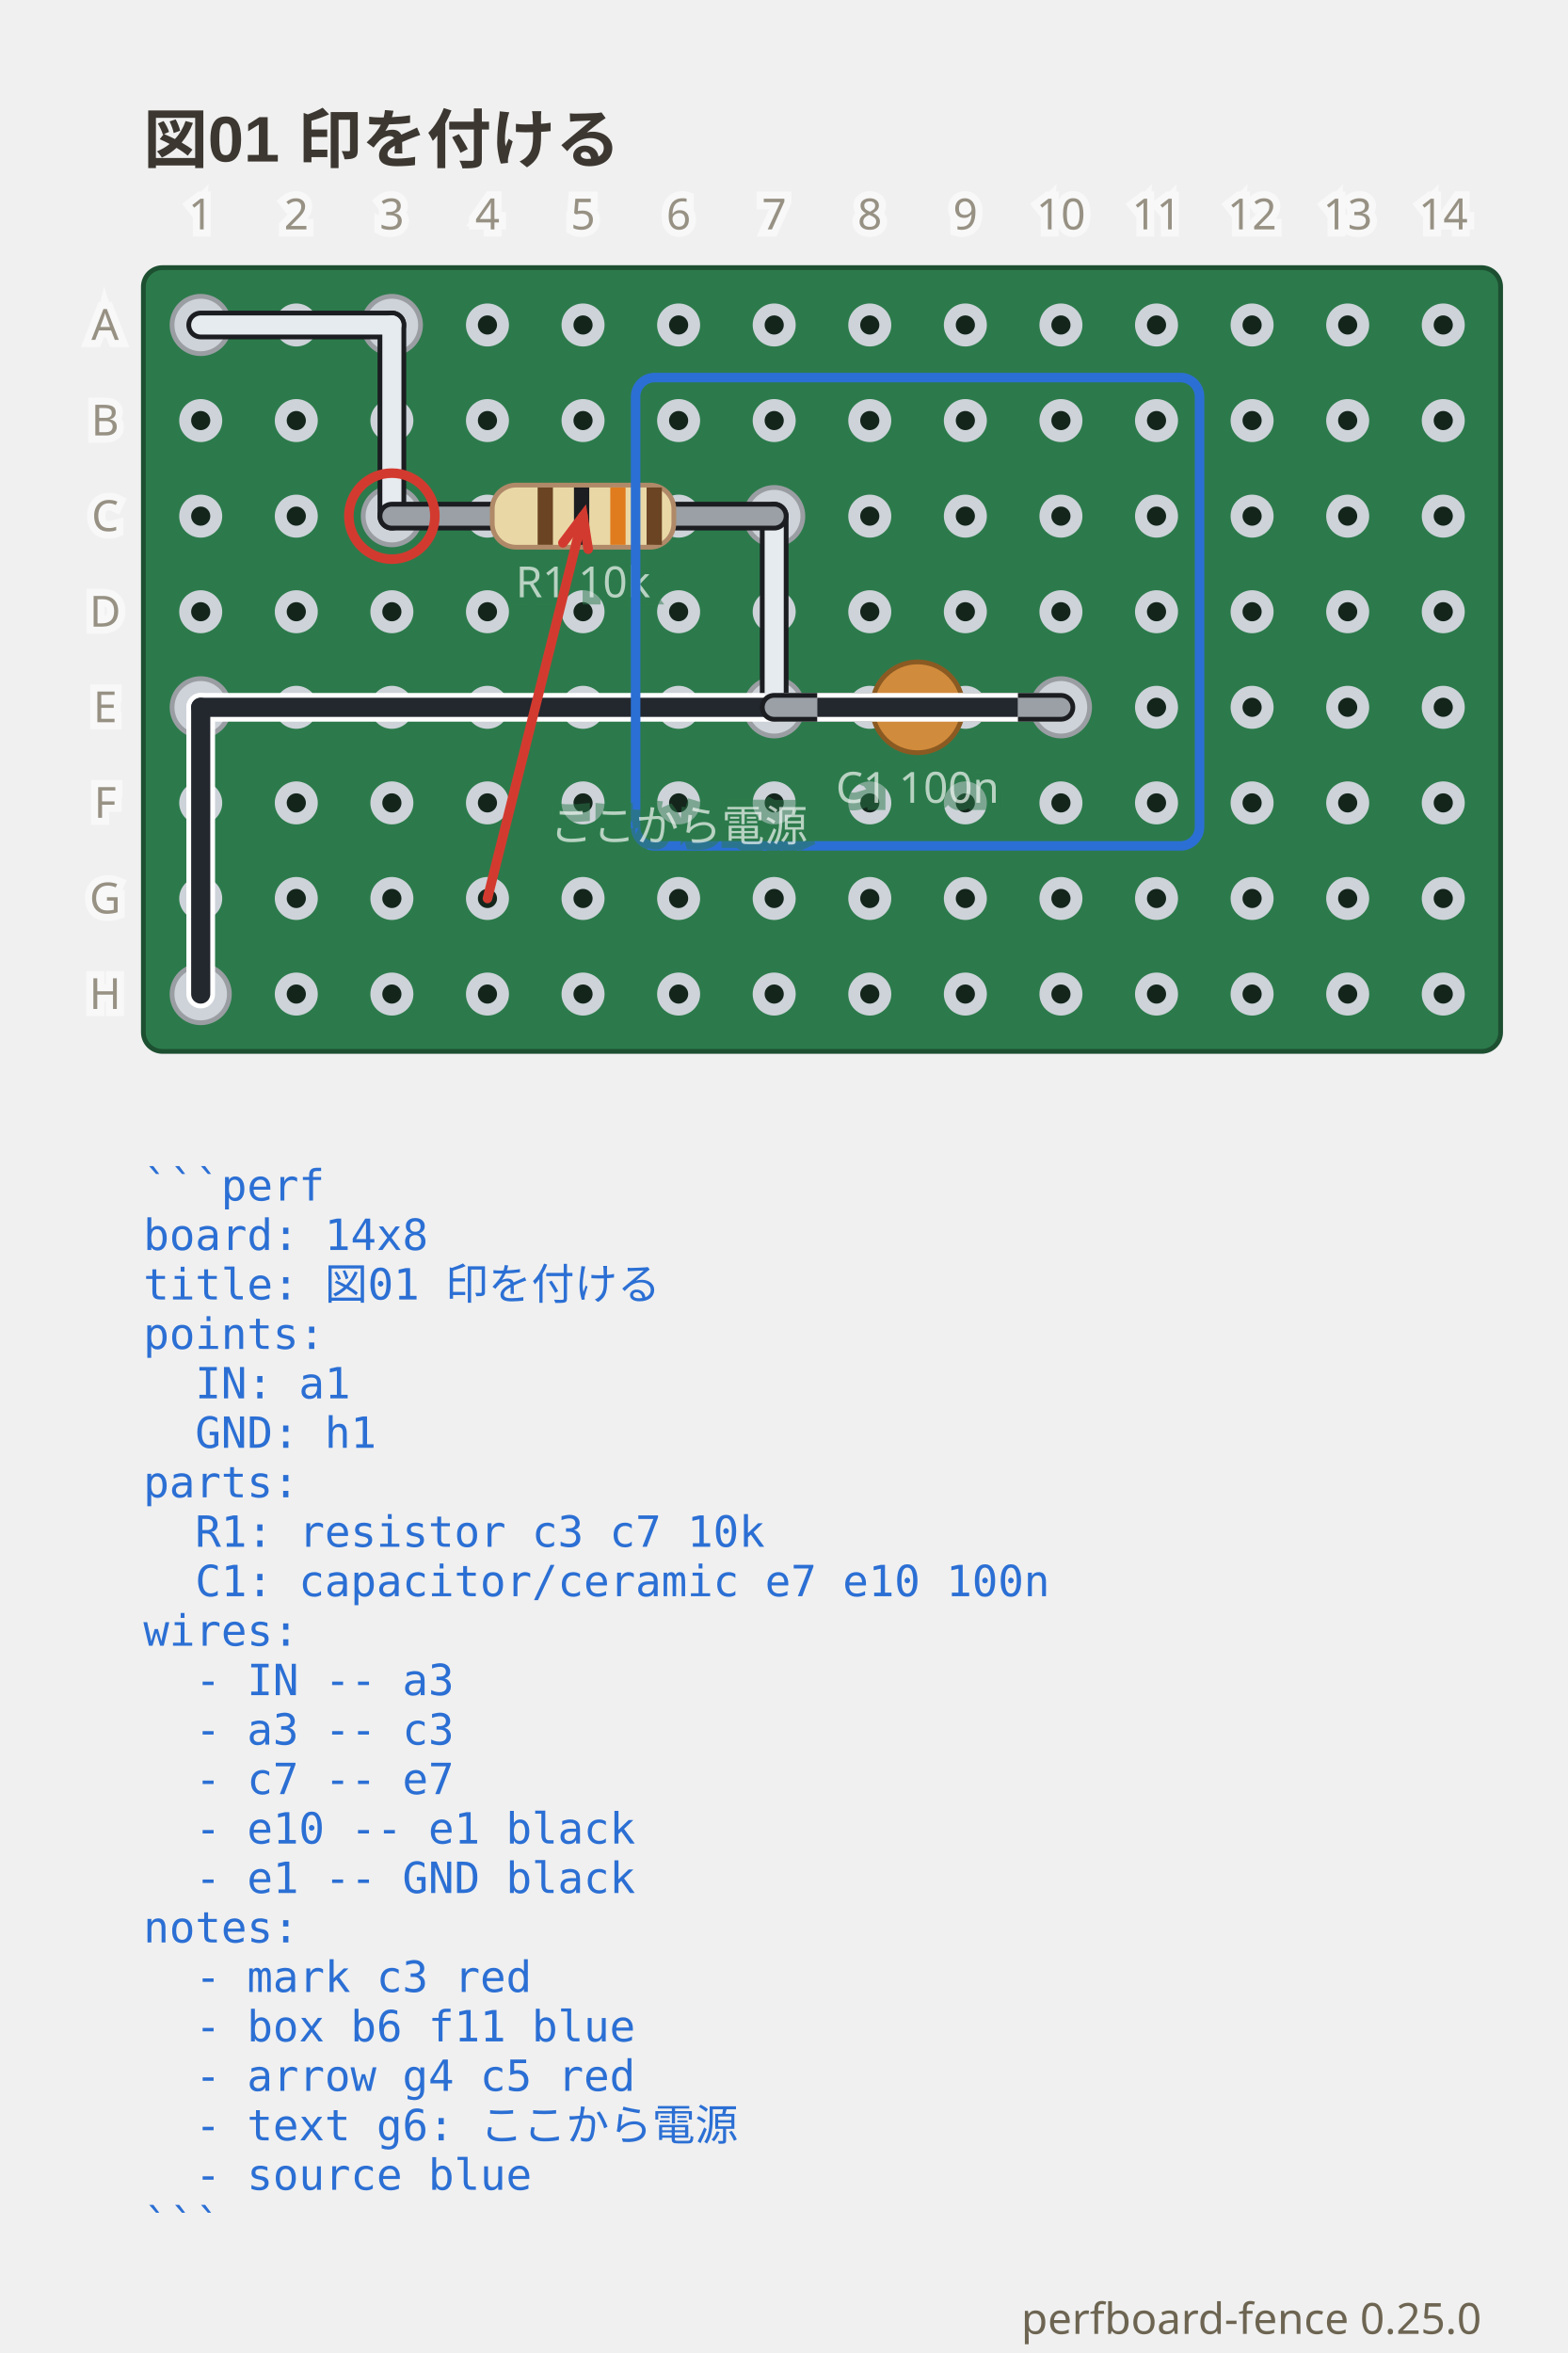
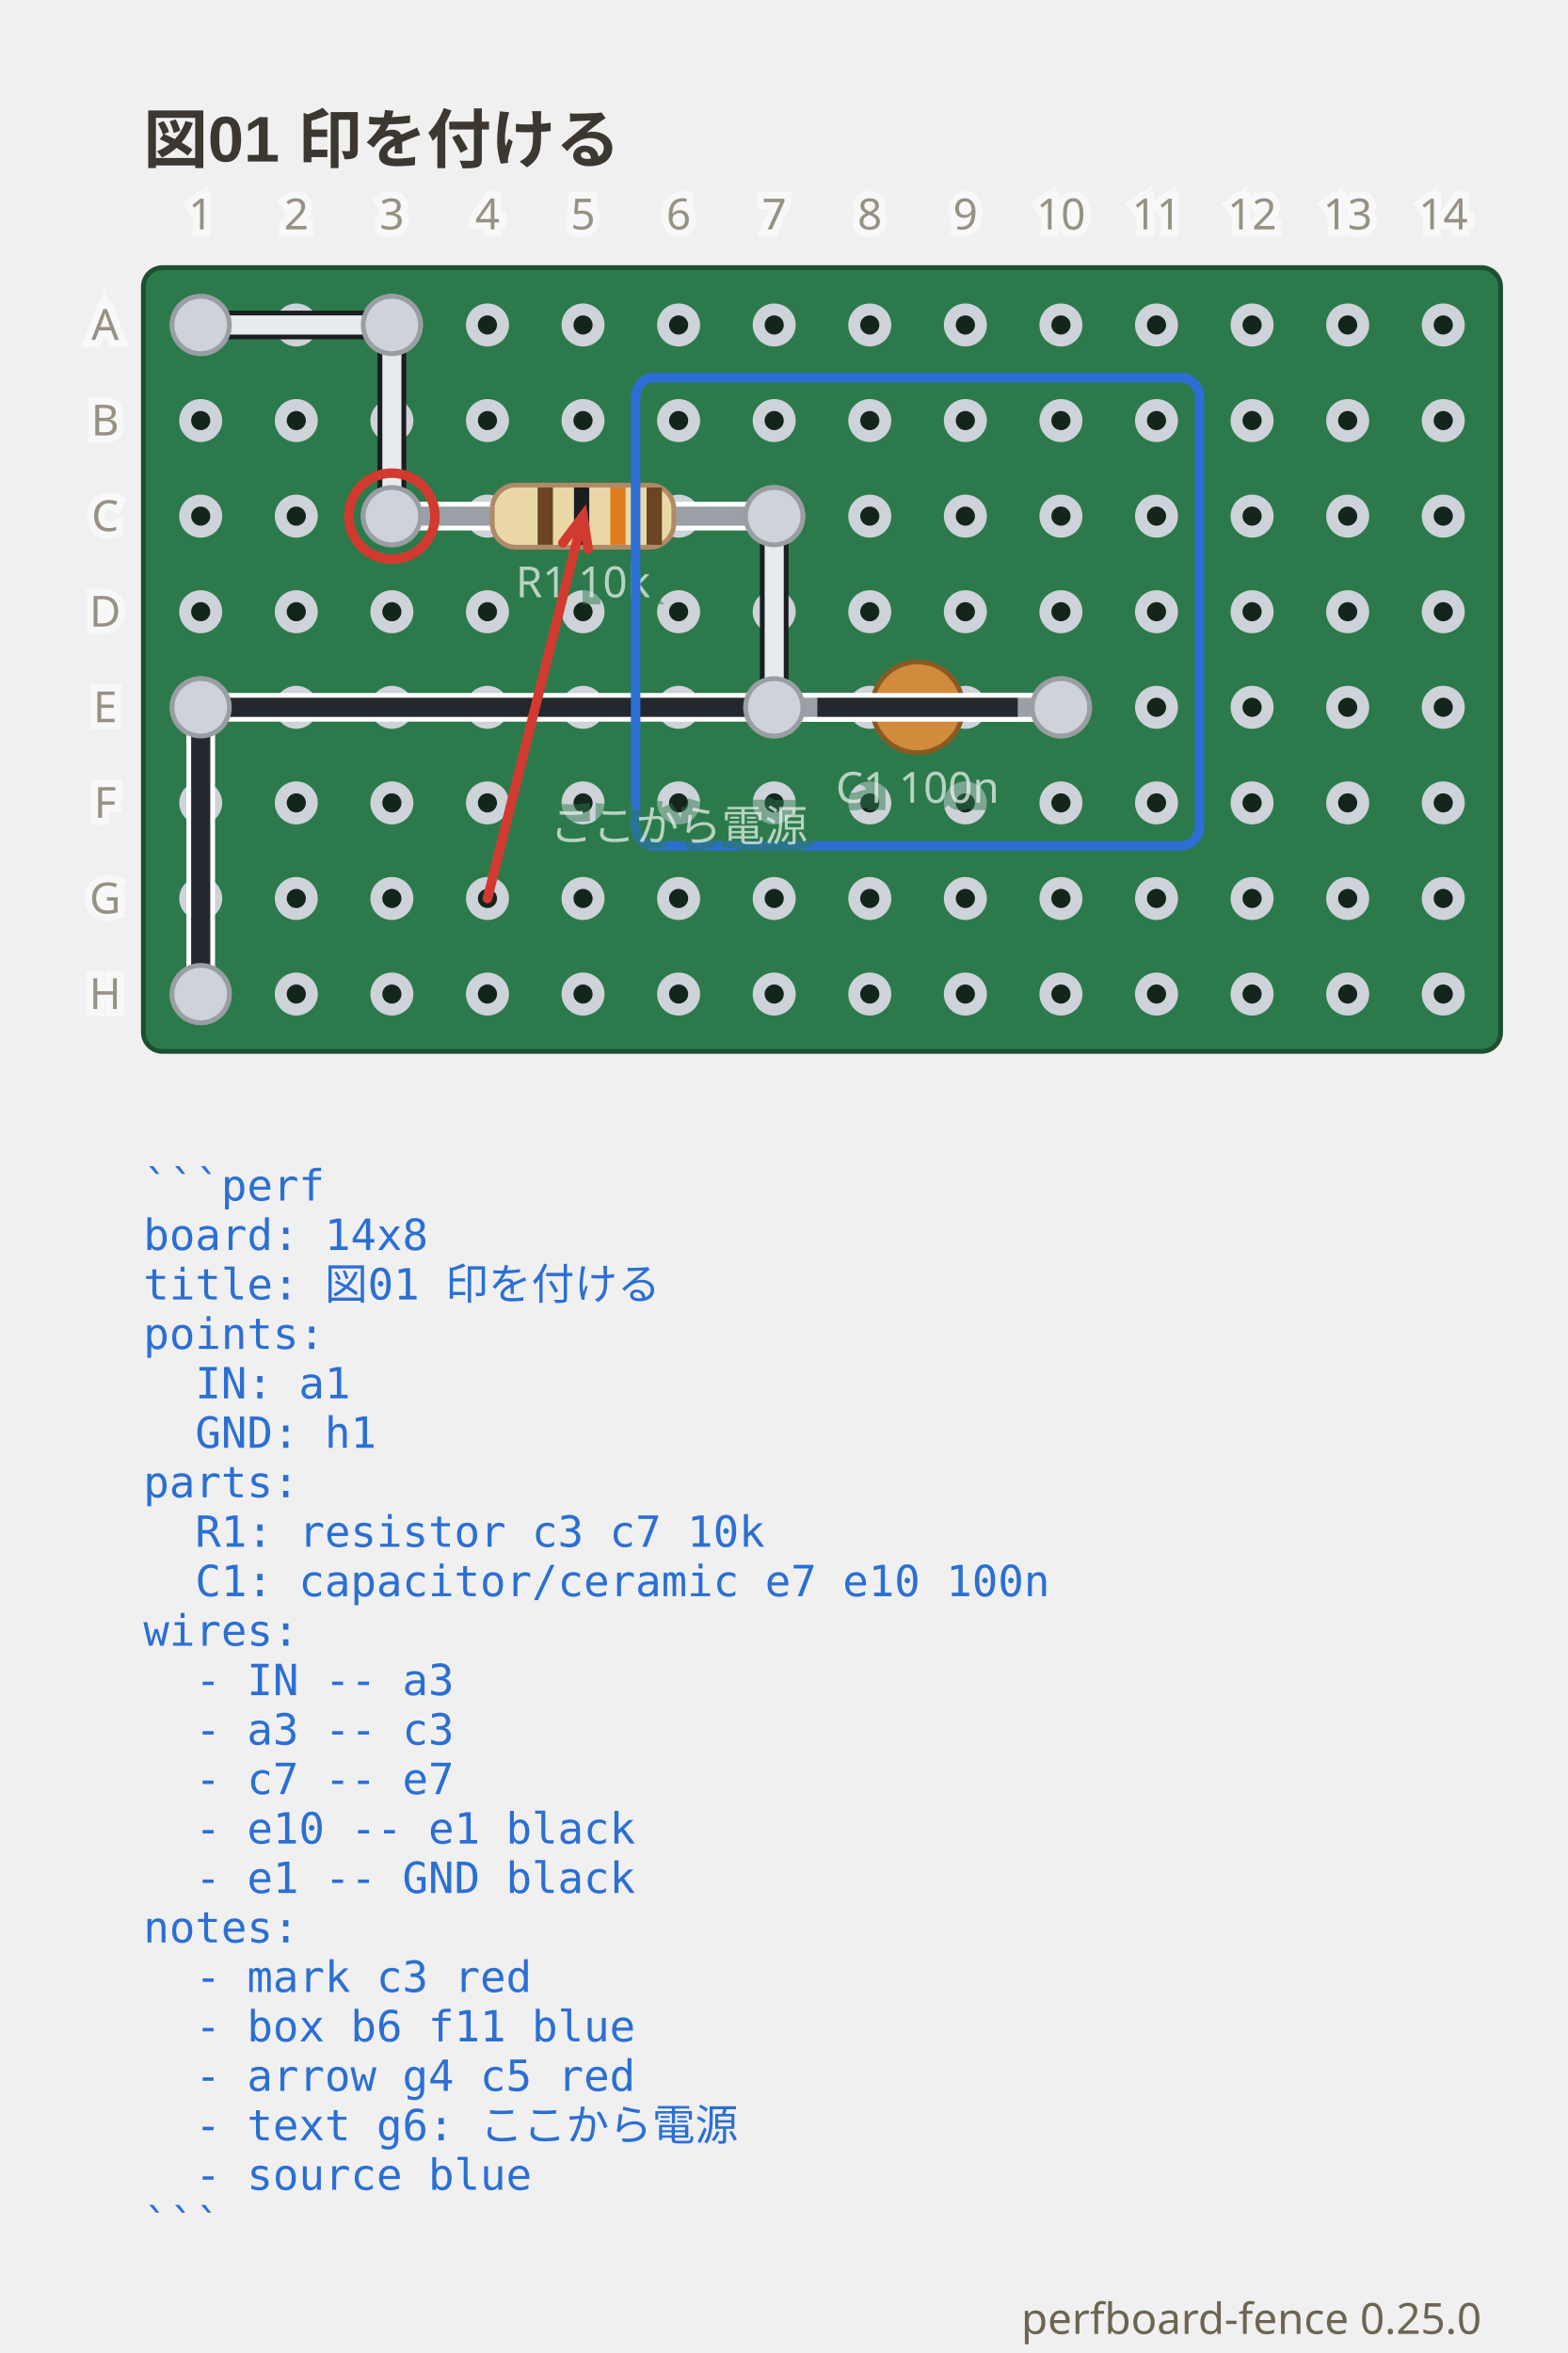
<svg xmlns="http://www.w3.org/2000/svg" viewBox="0 0 328 492.35" width="328" height="492.35" data-perfboard-fence="0.25.0" role="img">
  <text x="30" y="34" text-anchor="start" font-family="'Segoe UI', 'Helvetica Neue', Arial, 'Noto Sans', 'Hiragino Sans', 'Yu Gothic UI', 'Noto Sans CJK JP', sans-serif" fill="#3c3730" font-size="13.5" font-weight="600">図01 印を付ける</text>
  <rect x="30" y="56" width="284" height="164" rx="4" fill="#2c7a4b" stroke="#1d4f31" stroke-width="1" />
  <circle cx="42" cy="68" r="3.25" fill="#14261c" stroke="#cdd3d9" stroke-width="2.5" />
  <circle cx="62" cy="68" r="3.25" fill="#14261c" stroke="#cdd3d9" stroke-width="2.5" />
  <circle cx="82" cy="68" r="3.25" fill="#14261c" stroke="#cdd3d9" stroke-width="2.5" />
  <circle cx="102" cy="68" r="3.25" fill="#14261c" stroke="#cdd3d9" stroke-width="2.5" />
  <circle cx="122" cy="68" r="3.25" fill="#14261c" stroke="#cdd3d9" stroke-width="2.5" />
  <circle cx="142" cy="68" r="3.25" fill="#14261c" stroke="#cdd3d9" stroke-width="2.5" />
  <circle cx="162" cy="68" r="3.25" fill="#14261c" stroke="#cdd3d9" stroke-width="2.5" />
  <circle cx="182" cy="68" r="3.25" fill="#14261c" stroke="#cdd3d9" stroke-width="2.5" />
  <circle cx="202" cy="68" r="3.25" fill="#14261c" stroke="#cdd3d9" stroke-width="2.5" />
  <circle cx="222" cy="68" r="3.25" fill="#14261c" stroke="#cdd3d9" stroke-width="2.5" />
  <circle cx="242" cy="68" r="3.25" fill="#14261c" stroke="#cdd3d9" stroke-width="2.5" />
  <circle cx="262" cy="68" r="3.25" fill="#14261c" stroke="#cdd3d9" stroke-width="2.5" />
  <circle cx="282" cy="68" r="3.25" fill="#14261c" stroke="#cdd3d9" stroke-width="2.5" />
  <circle cx="302" cy="68" r="3.25" fill="#14261c" stroke="#cdd3d9" stroke-width="2.5" />
  <circle cx="42" cy="88" r="3.25" fill="#14261c" stroke="#cdd3d9" stroke-width="2.5" />
  <circle cx="62" cy="88" r="3.25" fill="#14261c" stroke="#cdd3d9" stroke-width="2.5" />
  <circle cx="82" cy="88" r="3.25" fill="#14261c" stroke="#cdd3d9" stroke-width="2.5" />
  <circle cx="102" cy="88" r="3.25" fill="#14261c" stroke="#cdd3d9" stroke-width="2.5" />
  <circle cx="122" cy="88" r="3.25" fill="#14261c" stroke="#cdd3d9" stroke-width="2.5" />
  <circle cx="142" cy="88" r="3.25" fill="#14261c" stroke="#cdd3d9" stroke-width="2.5" />
  <circle cx="162" cy="88" r="3.25" fill="#14261c" stroke="#cdd3d9" stroke-width="2.5" />
  <circle cx="182" cy="88" r="3.25" fill="#14261c" stroke="#cdd3d9" stroke-width="2.5" />
  <circle cx="202" cy="88" r="3.25" fill="#14261c" stroke="#cdd3d9" stroke-width="2.5" />
  <circle cx="222" cy="88" r="3.25" fill="#14261c" stroke="#cdd3d9" stroke-width="2.5" />
  <circle cx="242" cy="88" r="3.25" fill="#14261c" stroke="#cdd3d9" stroke-width="2.5" />
  <circle cx="262" cy="88" r="3.25" fill="#14261c" stroke="#cdd3d9" stroke-width="2.5" />
  <circle cx="282" cy="88" r="3.25" fill="#14261c" stroke="#cdd3d9" stroke-width="2.5" />
  <circle cx="302" cy="88" r="3.25" fill="#14261c" stroke="#cdd3d9" stroke-width="2.5" />
  <circle cx="42" cy="108" r="3.25" fill="#14261c" stroke="#cdd3d9" stroke-width="2.5" />
  <circle cx="62" cy="108" r="3.25" fill="#14261c" stroke="#cdd3d9" stroke-width="2.5" />
  <circle cx="82" cy="108" r="3.25" fill="#14261c" stroke="#cdd3d9" stroke-width="2.5" />
  <circle cx="102" cy="108" r="3.25" fill="#14261c" stroke="#cdd3d9" stroke-width="2.5" />
  <circle cx="122" cy="108" r="3.25" fill="#14261c" stroke="#cdd3d9" stroke-width="2.5" />
  <circle cx="142" cy="108" r="3.25" fill="#14261c" stroke="#cdd3d9" stroke-width="2.5" />
  <circle cx="162" cy="108" r="3.25" fill="#14261c" stroke="#cdd3d9" stroke-width="2.5" />
  <circle cx="182" cy="108" r="3.25" fill="#14261c" stroke="#cdd3d9" stroke-width="2.5" />
  <circle cx="202" cy="108" r="3.25" fill="#14261c" stroke="#cdd3d9" stroke-width="2.5" />
  <circle cx="222" cy="108" r="3.25" fill="#14261c" stroke="#cdd3d9" stroke-width="2.5" />
  <circle cx="242" cy="108" r="3.25" fill="#14261c" stroke="#cdd3d9" stroke-width="2.5" />
  <circle cx="262" cy="108" r="3.25" fill="#14261c" stroke="#cdd3d9" stroke-width="2.5" />
  <circle cx="282" cy="108" r="3.25" fill="#14261c" stroke="#cdd3d9" stroke-width="2.5" />
  <circle cx="302" cy="108" r="3.25" fill="#14261c" stroke="#cdd3d9" stroke-width="2.5" />
  <circle cx="42" cy="128" r="3.25" fill="#14261c" stroke="#cdd3d9" stroke-width="2.5" />
  <circle cx="62" cy="128" r="3.25" fill="#14261c" stroke="#cdd3d9" stroke-width="2.5" />
  <circle cx="82" cy="128" r="3.25" fill="#14261c" stroke="#cdd3d9" stroke-width="2.5" />
  <circle cx="102" cy="128" r="3.25" fill="#14261c" stroke="#cdd3d9" stroke-width="2.5" />
  <circle cx="122" cy="128" r="3.25" fill="#14261c" stroke="#cdd3d9" stroke-width="2.5" />
  <circle cx="142" cy="128" r="3.25" fill="#14261c" stroke="#cdd3d9" stroke-width="2.5" />
  <circle cx="162" cy="128" r="3.25" fill="#14261c" stroke="#cdd3d9" stroke-width="2.5" />
  <circle cx="182" cy="128" r="3.25" fill="#14261c" stroke="#cdd3d9" stroke-width="2.5" />
  <circle cx="202" cy="128" r="3.25" fill="#14261c" stroke="#cdd3d9" stroke-width="2.5" />
  <circle cx="222" cy="128" r="3.25" fill="#14261c" stroke="#cdd3d9" stroke-width="2.5" />
  <circle cx="242" cy="128" r="3.25" fill="#14261c" stroke="#cdd3d9" stroke-width="2.5" />
  <circle cx="262" cy="128" r="3.25" fill="#14261c" stroke="#cdd3d9" stroke-width="2.5" />
  <circle cx="282" cy="128" r="3.25" fill="#14261c" stroke="#cdd3d9" stroke-width="2.5" />
  <circle cx="302" cy="128" r="3.25" fill="#14261c" stroke="#cdd3d9" stroke-width="2.5" />
  <circle cx="42" cy="148" r="3.25" fill="#14261c" stroke="#cdd3d9" stroke-width="2.5" />
  <circle cx="62" cy="148" r="3.25" fill="#14261c" stroke="#cdd3d9" stroke-width="2.5" />
  <circle cx="82" cy="148" r="3.25" fill="#14261c" stroke="#cdd3d9" stroke-width="2.5" />
  <circle cx="102" cy="148" r="3.25" fill="#14261c" stroke="#cdd3d9" stroke-width="2.5" />
  <circle cx="122" cy="148" r="3.25" fill="#14261c" stroke="#cdd3d9" stroke-width="2.5" />
  <circle cx="142" cy="148" r="3.25" fill="#14261c" stroke="#cdd3d9" stroke-width="2.5" />
  <circle cx="162" cy="148" r="3.25" fill="#14261c" stroke="#cdd3d9" stroke-width="2.5" />
  <circle cx="182" cy="148" r="3.25" fill="#14261c" stroke="#cdd3d9" stroke-width="2.5" />
  <circle cx="202" cy="148" r="3.25" fill="#14261c" stroke="#cdd3d9" stroke-width="2.5" />
  <circle cx="222" cy="148" r="3.25" fill="#14261c" stroke="#cdd3d9" stroke-width="2.5" />
  <circle cx="242" cy="148" r="3.25" fill="#14261c" stroke="#cdd3d9" stroke-width="2.5" />
  <circle cx="262" cy="148" r="3.25" fill="#14261c" stroke="#cdd3d9" stroke-width="2.5" />
  <circle cx="282" cy="148" r="3.25" fill="#14261c" stroke="#cdd3d9" stroke-width="2.5" />
  <circle cx="302" cy="148" r="3.25" fill="#14261c" stroke="#cdd3d9" stroke-width="2.5" />
  <circle cx="42" cy="168" r="3.25" fill="#14261c" stroke="#cdd3d9" stroke-width="2.5" />
  <circle cx="62" cy="168" r="3.25" fill="#14261c" stroke="#cdd3d9" stroke-width="2.5" />
  <circle cx="82" cy="168" r="3.25" fill="#14261c" stroke="#cdd3d9" stroke-width="2.5" />
  <circle cx="102" cy="168" r="3.25" fill="#14261c" stroke="#cdd3d9" stroke-width="2.5" />
  <circle cx="122" cy="168" r="3.25" fill="#14261c" stroke="#cdd3d9" stroke-width="2.5" />
  <circle cx="142" cy="168" r="3.25" fill="#14261c" stroke="#cdd3d9" stroke-width="2.5" />
  <circle cx="162" cy="168" r="3.25" fill="#14261c" stroke="#cdd3d9" stroke-width="2.5" />
  <circle cx="182" cy="168" r="3.25" fill="#14261c" stroke="#cdd3d9" stroke-width="2.5" />
  <circle cx="202" cy="168" r="3.25" fill="#14261c" stroke="#cdd3d9" stroke-width="2.5" />
  <circle cx="222" cy="168" r="3.25" fill="#14261c" stroke="#cdd3d9" stroke-width="2.5" />
  <circle cx="242" cy="168" r="3.25" fill="#14261c" stroke="#cdd3d9" stroke-width="2.5" />
  <circle cx="262" cy="168" r="3.25" fill="#14261c" stroke="#cdd3d9" stroke-width="2.5" />
  <circle cx="282" cy="168" r="3.25" fill="#14261c" stroke="#cdd3d9" stroke-width="2.5" />
  <circle cx="302" cy="168" r="3.25" fill="#14261c" stroke="#cdd3d9" stroke-width="2.5" />
  <circle cx="42" cy="188" r="3.25" fill="#14261c" stroke="#cdd3d9" stroke-width="2.5" />
  <circle cx="62" cy="188" r="3.25" fill="#14261c" stroke="#cdd3d9" stroke-width="2.5" />
  <circle cx="82" cy="188" r="3.25" fill="#14261c" stroke="#cdd3d9" stroke-width="2.5" />
  <circle cx="102" cy="188" r="3.25" fill="#14261c" stroke="#cdd3d9" stroke-width="2.5" />
  <circle cx="122" cy="188" r="3.25" fill="#14261c" stroke="#cdd3d9" stroke-width="2.5" />
  <circle cx="142" cy="188" r="3.25" fill="#14261c" stroke="#cdd3d9" stroke-width="2.5" />
  <circle cx="162" cy="188" r="3.25" fill="#14261c" stroke="#cdd3d9" stroke-width="2.5" />
  <circle cx="182" cy="188" r="3.25" fill="#14261c" stroke="#cdd3d9" stroke-width="2.5" />
  <circle cx="202" cy="188" r="3.25" fill="#14261c" stroke="#cdd3d9" stroke-width="2.5" />
  <circle cx="222" cy="188" r="3.25" fill="#14261c" stroke="#cdd3d9" stroke-width="2.5" />
  <circle cx="242" cy="188" r="3.25" fill="#14261c" stroke="#cdd3d9" stroke-width="2.5" />
  <circle cx="262" cy="188" r="3.25" fill="#14261c" stroke="#cdd3d9" stroke-width="2.5" />
  <circle cx="282" cy="188" r="3.25" fill="#14261c" stroke="#cdd3d9" stroke-width="2.5" />
  <circle cx="302" cy="188" r="3.25" fill="#14261c" stroke="#cdd3d9" stroke-width="2.5" />
  <circle cx="42" cy="208" r="3.25" fill="#14261c" stroke="#cdd3d9" stroke-width="2.5" />
  <circle cx="62" cy="208" r="3.25" fill="#14261c" stroke="#cdd3d9" stroke-width="2.5" />
  <circle cx="82" cy="208" r="3.25" fill="#14261c" stroke="#cdd3d9" stroke-width="2.5" />
  <circle cx="102" cy="208" r="3.25" fill="#14261c" stroke="#cdd3d9" stroke-width="2.5" />
  <circle cx="122" cy="208" r="3.25" fill="#14261c" stroke="#cdd3d9" stroke-width="2.5" />
  <circle cx="142" cy="208" r="3.25" fill="#14261c" stroke="#cdd3d9" stroke-width="2.5" />
  <circle cx="162" cy="208" r="3.25" fill="#14261c" stroke="#cdd3d9" stroke-width="2.5" />
  <circle cx="182" cy="208" r="3.25" fill="#14261c" stroke="#cdd3d9" stroke-width="2.5" />
  <circle cx="202" cy="208" r="3.25" fill="#14261c" stroke="#cdd3d9" stroke-width="2.5" />
  <circle cx="222" cy="208" r="3.25" fill="#14261c" stroke="#cdd3d9" stroke-width="2.5" />
  <circle cx="242" cy="208" r="3.25" fill="#14261c" stroke="#cdd3d9" stroke-width="2.5" />
  <circle cx="262" cy="208" r="3.25" fill="#14261c" stroke="#cdd3d9" stroke-width="2.5" />
  <circle cx="282" cy="208" r="3.25" fill="#14261c" stroke="#cdd3d9" stroke-width="2.5" />
  <circle cx="302" cy="208" r="3.25" fill="#14261c" stroke="#cdd3d9" stroke-width="2.5" />
  <circle cx="82" cy="108" r="6" fill="#cdd3d9" stroke="#9a9ea3" stroke-width="1" />
  <circle cx="162" cy="108" r="6" fill="#cdd3d9" stroke="#9a9ea3" stroke-width="1" />
  <circle cx="162" cy="148" r="6" fill="#cdd3d9" stroke="#9a9ea3" stroke-width="1" />
  <circle cx="222" cy="148" r="6" fill="#cdd3d9" stroke="#9a9ea3" stroke-width="1" />
  <circle cx="42" cy="68" r="6" fill="#cdd3d9" stroke="#9a9ea3" stroke-width="1" />
  <circle cx="82" cy="68" r="6" fill="#cdd3d9" stroke="#9a9ea3" stroke-width="1" />
  <circle cx="42" cy="148" r="6" fill="#cdd3d9" stroke="#9a9ea3" stroke-width="1" />
  <circle cx="42" cy="208" r="6" fill="#cdd3d9" stroke="#9a9ea3" stroke-width="1" />
  <line x1="42" y1="68" x2="82" y2="68" class="cf-wire-outline" stroke="#1b1d21" stroke-width="6" stroke-linecap="round" pointer-events="none" />
  <line x1="82" y1="68" x2="82" y2="108" class="cf-wire-outline" stroke="#1b1d21" stroke-width="6" stroke-linecap="round" pointer-events="none" />
  <line x1="162" y1="108" x2="162" y2="148" class="cf-wire-outline" stroke="#1b1d21" stroke-width="6" stroke-linecap="round" pointer-events="none" />
  <line x1="222" y1="148" x2="42" y2="148" class="cf-wire-outline" stroke="#ffffff" stroke-width="6" stroke-linecap="round" pointer-events="none" />
  <line x1="42" y1="148" x2="42" y2="208" class="cf-wire-outline" stroke="#ffffff" stroke-width="6" stroke-linecap="round" pointer-events="none" />
  <line x1="42" y1="68" x2="82" y2="68" stroke="#e6ebef" stroke-width="4" stroke-linecap="round" stroke-opacity="1" />
  <line x1="82" y1="68" x2="82" y2="108" stroke="#e6ebef" stroke-width="4" stroke-linecap="round" stroke-opacity="1" />
  <line x1="162" y1="108" x2="162" y2="148" stroke="#e6ebef" stroke-width="4" stroke-linecap="round" stroke-opacity="1" />
  <line x1="222" y1="148" x2="42" y2="148" stroke="#23272e" stroke-width="4" stroke-linecap="round" stroke-opacity="1" />
  <line x1="42" y1="148" x2="42" y2="208" stroke="#23272e" stroke-width="4" stroke-linecap="round" stroke-opacity="1" />
-   <line x1="82" y1="108" x2="162" y2="108" stroke-linecap="round" stroke="#1b1d21" stroke-width="6" />
+   <line x1="82" y1="108" x2="162" y2="108" stroke-linecap="round" stroke="#ffffff" stroke-width="6" />
  <line x1="82" y1="108" x2="162" y2="108" stroke-linecap="round" stroke="#9aa0a6" stroke-width="4" />
  <g transform="translate(122 108) rotate(0)">
    <rect x="-19" y="-6.5" width="38" height="13" rx="5" fill="#e9d8a6" stroke="#b08968" />
    <rect x="-9.5" y="-6" width="3.2" height="12" fill="#6b4423" />
    <rect x="-1.9" y="-6" width="3.2" height="12" fill="#1b1d21" />
    <rect x="5.7" y="-6" width="3.2" height="12" fill="#e07b1e" />
    <rect x="13.3" y="-6" width="3.2" height="12" fill="#6b4423" />
  </g>
  <text x="122" y="124.98" text-anchor="middle" font-family="ui-sans-serif, system-ui, sans-serif" stroke="#2c7a4b" stroke-width="3" fill="#2c7a4b" font-size="9" opacity="0.5" aria-hidden="true">R1 10k</text>
  <text x="122" y="124.98" text-anchor="middle" font-family="ui-sans-serif, system-ui, sans-serif" fill="#f4f8f5" font-size="9" opacity="0.7">R1 10k</text>
-   <line x1="162" y1="148" x2="222" y2="148" stroke-linecap="round" stroke="#1b1d21" stroke-width="6" />
+   <line x1="162" y1="148" x2="222" y2="148" stroke-linecap="round" stroke="#ffffff" stroke-width="6" />
  <line x1="162" y1="148" x2="222" y2="148" stroke-linecap="round" stroke="#9aa0a6" stroke-width="4" />
  <g transform="translate(192 148) rotate(0)">
    <circle cx="0" cy="0" r="9.5" fill="#d18b3c" stroke="#8a5a22" />
    <text x="0" y="2.45" text-anchor="middle" font-family="ui-sans-serif, system-ui, sans-serif" font-size="7" fill="#4a3208">104</text>
  </g>
  <text x="192" y="167.98" text-anchor="middle" font-family="ui-sans-serif, system-ui, sans-serif" stroke="#2c7a4b" stroke-width="3" fill="#2c7a4b" font-size="9" opacity="0.5" aria-hidden="true">C1 100n</text>
  <text x="192" y="167.98" text-anchor="middle" font-family="ui-sans-serif, system-ui, sans-serif" fill="#f4f8f5" font-size="9" opacity="0.7">C1 100n</text>
  <clipPath id="pf-lead-R1-122-108">
    <rect x="91" y="102.5" width="62" height="11" transform="rotate(0 122 108)" />
  </clipPath>
  <g clip-path="url(#pf-lead-R1-122-108)">
    <line x1="82" y1="68" x2="82" y2="108" class="cf-wire-outline" stroke="#1b1d21" stroke-width="6" stroke-linecap="round" pointer-events="none" />
    <line x1="162" y1="108" x2="162" y2="148" class="cf-wire-outline" stroke="#1b1d21" stroke-width="6" stroke-linecap="round" pointer-events="none" />
    <line x1="82" y1="68" x2="82" y2="108" stroke="#e6ebef" stroke-width="4" stroke-linecap="round" stroke-opacity="1" />
    <line x1="162" y1="108" x2="162" y2="148" stroke="#e6ebef" stroke-width="4" stroke-linecap="round" stroke-opacity="1" />
  </g>
  <clipPath id="pf-lead-C1-192-148">
    <rect x="171" y="142.5" width="42" height="11" transform="rotate(0 192 148)" />
  </clipPath>
  <g clip-path="url(#pf-lead-C1-192-148)">
    <line x1="162" y1="108" x2="162" y2="148" class="cf-wire-outline" stroke="#1b1d21" stroke-width="6" stroke-linecap="round" pointer-events="none" />
    <line x1="222" y1="148" x2="42" y2="148" class="cf-wire-outline" stroke="#ffffff" stroke-width="6" stroke-linecap="round" pointer-events="none" />
    <line x1="162" y1="108" x2="162" y2="148" stroke="#e6ebef" stroke-width="4" stroke-linecap="round" stroke-opacity="1" />
    <line x1="222" y1="148" x2="42" y2="148" stroke="#23272e" stroke-width="4" stroke-linecap="round" stroke-opacity="1" />
  </g>
+   <circle cx="82" cy="108" r="6" fill="#cdd3d9" stroke="#9a9ea3" stroke-width="1" />
+   <circle cx="162" cy="108" r="6" fill="#cdd3d9" stroke="#9a9ea3" stroke-width="1" />
+   <circle cx="162" cy="148" r="6" fill="#cdd3d9" stroke="#9a9ea3" stroke-width="1" />
+   <circle cx="222" cy="148" r="6" fill="#cdd3d9" stroke="#9a9ea3" stroke-width="1" />
+   <circle cx="42" cy="68" r="6" fill="#cdd3d9" stroke="#9a9ea3" stroke-width="1" />
+   <circle cx="82" cy="68" r="6" fill="#cdd3d9" stroke="#9a9ea3" stroke-width="1" />
+   <circle cx="42" cy="148" r="6" fill="#cdd3d9" stroke="#9a9ea3" stroke-width="1" />
+   <circle cx="42" cy="208" r="6" fill="#cdd3d9" stroke="#9a9ea3" stroke-width="1" />
  <text x="22" y="68" text-anchor="middle" font-family="ui-sans-serif, system-ui, sans-serif" stroke="#ffffff" stroke-width="3" fill="#ffffff" font-size="9" dominant-baseline="middle" opacity="0.5" aria-hidden="true">A</text>
  <text x="22" y="68" text-anchor="middle" font-family="ui-sans-serif, system-ui, sans-serif" fill="#6d6552" font-size="9" dominant-baseline="middle" opacity="0.7">A</text>
  <text x="22" y="88" text-anchor="middle" font-family="ui-sans-serif, system-ui, sans-serif" stroke="#ffffff" stroke-width="3" fill="#ffffff" font-size="9" dominant-baseline="middle" opacity="0.5" aria-hidden="true">B</text>
  <text x="22" y="88" text-anchor="middle" font-family="ui-sans-serif, system-ui, sans-serif" fill="#6d6552" font-size="9" dominant-baseline="middle" opacity="0.7">B</text>
  <text x="22" y="108" text-anchor="middle" font-family="ui-sans-serif, system-ui, sans-serif" stroke="#ffffff" stroke-width="3" fill="#ffffff" font-size="9" dominant-baseline="middle" opacity="0.5" aria-hidden="true">C</text>
  <text x="22" y="108" text-anchor="middle" font-family="ui-sans-serif, system-ui, sans-serif" fill="#6d6552" font-size="9" dominant-baseline="middle" opacity="0.7">C</text>
  <text x="22" y="128" text-anchor="middle" font-family="ui-sans-serif, system-ui, sans-serif" stroke="#ffffff" stroke-width="3" fill="#ffffff" font-size="9" dominant-baseline="middle" opacity="0.5" aria-hidden="true">D</text>
  <text x="22" y="128" text-anchor="middle" font-family="ui-sans-serif, system-ui, sans-serif" fill="#6d6552" font-size="9" dominant-baseline="middle" opacity="0.7">D</text>
  <text x="22" y="148" text-anchor="middle" font-family="ui-sans-serif, system-ui, sans-serif" stroke="#ffffff" stroke-width="3" fill="#ffffff" font-size="9" dominant-baseline="middle" opacity="0.5" aria-hidden="true">E</text>
  <text x="22" y="148" text-anchor="middle" font-family="ui-sans-serif, system-ui, sans-serif" fill="#6d6552" font-size="9" dominant-baseline="middle" opacity="0.7">E</text>
  <text x="22" y="168" text-anchor="middle" font-family="ui-sans-serif, system-ui, sans-serif" stroke="#ffffff" stroke-width="3" fill="#ffffff" font-size="9" dominant-baseline="middle" opacity="0.5" aria-hidden="true">F</text>
  <text x="22" y="168" text-anchor="middle" font-family="ui-sans-serif, system-ui, sans-serif" fill="#6d6552" font-size="9" dominant-baseline="middle" opacity="0.7">F</text>
  <text x="22" y="188" text-anchor="middle" font-family="ui-sans-serif, system-ui, sans-serif" stroke="#ffffff" stroke-width="3" fill="#ffffff" font-size="9" dominant-baseline="middle" opacity="0.5" aria-hidden="true">G</text>
  <text x="22" y="188" text-anchor="middle" font-family="ui-sans-serif, system-ui, sans-serif" fill="#6d6552" font-size="9" dominant-baseline="middle" opacity="0.7">G</text>
  <text x="22" y="208" text-anchor="middle" font-family="ui-sans-serif, system-ui, sans-serif" stroke="#ffffff" stroke-width="3" fill="#ffffff" font-size="9" dominant-baseline="middle" opacity="0.5" aria-hidden="true">H</text>
  <text x="22" y="208" text-anchor="middle" font-family="ui-sans-serif, system-ui, sans-serif" fill="#6d6552" font-size="9" dominant-baseline="middle" opacity="0.7">H</text>
  <text x="42" y="48" text-anchor="middle" font-family="ui-sans-serif, system-ui, sans-serif" stroke="#ffffff" stroke-width="3" fill="#ffffff" font-size="9" opacity="0.5" aria-hidden="true">1</text>
  <text x="42" y="48" text-anchor="middle" font-family="ui-sans-serif, system-ui, sans-serif" fill="#6d6552" font-size="9" opacity="0.7">1</text>
  <text x="62" y="48" text-anchor="middle" font-family="ui-sans-serif, system-ui, sans-serif" stroke="#ffffff" stroke-width="3" fill="#ffffff" font-size="9" opacity="0.5" aria-hidden="true">2</text>
  <text x="62" y="48" text-anchor="middle" font-family="ui-sans-serif, system-ui, sans-serif" fill="#6d6552" font-size="9" opacity="0.7">2</text>
  <text x="82" y="48" text-anchor="middle" font-family="ui-sans-serif, system-ui, sans-serif" stroke="#ffffff" stroke-width="3" fill="#ffffff" font-size="9" opacity="0.5" aria-hidden="true">3</text>
  <text x="82" y="48" text-anchor="middle" font-family="ui-sans-serif, system-ui, sans-serif" fill="#6d6552" font-size="9" opacity="0.7">3</text>
  <text x="102" y="48" text-anchor="middle" font-family="ui-sans-serif, system-ui, sans-serif" stroke="#ffffff" stroke-width="3" fill="#ffffff" font-size="9" opacity="0.5" aria-hidden="true">4</text>
  <text x="102" y="48" text-anchor="middle" font-family="ui-sans-serif, system-ui, sans-serif" fill="#6d6552" font-size="9" opacity="0.7">4</text>
  <text x="122" y="48" text-anchor="middle" font-family="ui-sans-serif, system-ui, sans-serif" stroke="#ffffff" stroke-width="3" fill="#ffffff" font-size="9" opacity="0.5" aria-hidden="true">5</text>
  <text x="122" y="48" text-anchor="middle" font-family="ui-sans-serif, system-ui, sans-serif" fill="#6d6552" font-size="9" opacity="0.7">5</text>
  <text x="142" y="48" text-anchor="middle" font-family="ui-sans-serif, system-ui, sans-serif" stroke="#ffffff" stroke-width="3" fill="#ffffff" font-size="9" opacity="0.5" aria-hidden="true">6</text>
  <text x="142" y="48" text-anchor="middle" font-family="ui-sans-serif, system-ui, sans-serif" fill="#6d6552" font-size="9" opacity="0.7">6</text>
  <text x="162" y="48" text-anchor="middle" font-family="ui-sans-serif, system-ui, sans-serif" stroke="#ffffff" stroke-width="3" fill="#ffffff" font-size="9" opacity="0.5" aria-hidden="true">7</text>
  <text x="162" y="48" text-anchor="middle" font-family="ui-sans-serif, system-ui, sans-serif" fill="#6d6552" font-size="9" opacity="0.7">7</text>
  <text x="182" y="48" text-anchor="middle" font-family="ui-sans-serif, system-ui, sans-serif" stroke="#ffffff" stroke-width="3" fill="#ffffff" font-size="9" opacity="0.5" aria-hidden="true">8</text>
  <text x="182" y="48" text-anchor="middle" font-family="ui-sans-serif, system-ui, sans-serif" fill="#6d6552" font-size="9" opacity="0.7">8</text>
  <text x="202" y="48" text-anchor="middle" font-family="ui-sans-serif, system-ui, sans-serif" stroke="#ffffff" stroke-width="3" fill="#ffffff" font-size="9" opacity="0.5" aria-hidden="true">9</text>
  <text x="202" y="48" text-anchor="middle" font-family="ui-sans-serif, system-ui, sans-serif" fill="#6d6552" font-size="9" opacity="0.7">9</text>
  <text x="222" y="48" text-anchor="middle" font-family="ui-sans-serif, system-ui, sans-serif" stroke="#ffffff" stroke-width="3" fill="#ffffff" font-size="9" opacity="0.5" aria-hidden="true">10</text>
  <text x="222" y="48" text-anchor="middle" font-family="ui-sans-serif, system-ui, sans-serif" fill="#6d6552" font-size="9" opacity="0.7">10</text>
  <text x="242" y="48" text-anchor="middle" font-family="ui-sans-serif, system-ui, sans-serif" stroke="#ffffff" stroke-width="3" fill="#ffffff" font-size="9" opacity="0.5" aria-hidden="true">11</text>
  <text x="242" y="48" text-anchor="middle" font-family="ui-sans-serif, system-ui, sans-serif" fill="#6d6552" font-size="9" opacity="0.7">11</text>
  <text x="262" y="48" text-anchor="middle" font-family="ui-sans-serif, system-ui, sans-serif" stroke="#ffffff" stroke-width="3" fill="#ffffff" font-size="9" opacity="0.5" aria-hidden="true">12</text>
  <text x="262" y="48" text-anchor="middle" font-family="ui-sans-serif, system-ui, sans-serif" fill="#6d6552" font-size="9" opacity="0.7">12</text>
  <text x="282" y="48" text-anchor="middle" font-family="ui-sans-serif, system-ui, sans-serif" stroke="#ffffff" stroke-width="3" fill="#ffffff" font-size="9" opacity="0.5" aria-hidden="true">13</text>
  <text x="282" y="48" text-anchor="middle" font-family="ui-sans-serif, system-ui, sans-serif" fill="#6d6552" font-size="9" opacity="0.7">13</text>
  <text x="302" y="48" text-anchor="middle" font-family="ui-sans-serif, system-ui, sans-serif" stroke="#ffffff" stroke-width="3" fill="#ffffff" font-size="9" opacity="0.5" aria-hidden="true">14</text>
  <text x="302" y="48" text-anchor="middle" font-family="ui-sans-serif, system-ui, sans-serif" fill="#6d6552" font-size="9" opacity="0.7">14</text>
  <circle cx="82" cy="108" r="9" fill="none" stroke="#d33a2f" stroke-width="2" />
  <rect x="133" y="79" width="118" height="98" rx="4" fill="none" stroke="#2b6fd4" stroke-width="2" />
  <line x1="102" y1="188" x2="122" y2="108" stroke="#d33a2f" stroke-width="2" stroke-linecap="round" />
  <polyline points="117.79,113.59 122,108 123.08,114.92" fill="none" stroke="#d33a2f" stroke-width="2" stroke-linecap="round" />
  <text x="142" y="176" text-anchor="middle" font-family="ui-sans-serif, system-ui, sans-serif" stroke="#2c7a4b" stroke-width="3" fill="#2c7a4b" font-size="9" opacity="0.5" aria-hidden="true">ここから電源</text>
  <text x="142" y="176" text-anchor="middle" font-family="ui-sans-serif, system-ui, sans-serif" fill="#f4f8f5" font-size="9" opacity="0.7">ここから電源</text>
  <text x="30" y="251.2" text-anchor="start" font-family="ui-monospace, 'DejaVu Sans Mono', 'Noto Sans Mono CJK JP', monospace" fill="#2b6fd4" font-size="9" xml:space="preserve">```perf</text>
  <text x="30" y="261.55" text-anchor="start" font-family="ui-monospace, 'DejaVu Sans Mono', 'Noto Sans Mono CJK JP', monospace" fill="#2b6fd4" font-size="9" xml:space="preserve">board: 14x8</text>
  <text x="30" y="271.9" text-anchor="start" font-family="ui-monospace, 'DejaVu Sans Mono', 'Noto Sans Mono CJK JP', monospace" fill="#2b6fd4" font-size="9" xml:space="preserve">title: 図01 印を付ける</text>
  <text x="30" y="282.25" text-anchor="start" font-family="ui-monospace, 'DejaVu Sans Mono', 'Noto Sans Mono CJK JP', monospace" fill="#2b6fd4" font-size="9" xml:space="preserve">points:</text>
  <text x="30" y="292.6" text-anchor="start" font-family="ui-monospace, 'DejaVu Sans Mono', 'Noto Sans Mono CJK JP', monospace" fill="#2b6fd4" font-size="9" xml:space="preserve">  IN: a1</text>
  <text x="30" y="302.95" text-anchor="start" font-family="ui-monospace, 'DejaVu Sans Mono', 'Noto Sans Mono CJK JP', monospace" fill="#2b6fd4" font-size="9" xml:space="preserve">  GND: h1</text>
  <text x="30" y="313.3" text-anchor="start" font-family="ui-monospace, 'DejaVu Sans Mono', 'Noto Sans Mono CJK JP', monospace" fill="#2b6fd4" font-size="9" xml:space="preserve">parts:</text>
  <text x="30" y="323.65" text-anchor="start" font-family="ui-monospace, 'DejaVu Sans Mono', 'Noto Sans Mono CJK JP', monospace" fill="#2b6fd4" font-size="9" xml:space="preserve">  R1: resistor c3 c7 10k</text>
  <text x="30" y="334" text-anchor="start" font-family="ui-monospace, 'DejaVu Sans Mono', 'Noto Sans Mono CJK JP', monospace" fill="#2b6fd4" font-size="9" xml:space="preserve">  C1: capacitor/ceramic e7 e10 100n</text>
  <text x="30" y="344.35" text-anchor="start" font-family="ui-monospace, 'DejaVu Sans Mono', 'Noto Sans Mono CJK JP', monospace" fill="#2b6fd4" font-size="9" xml:space="preserve">wires:</text>
  <text x="30" y="354.7" text-anchor="start" font-family="ui-monospace, 'DejaVu Sans Mono', 'Noto Sans Mono CJK JP', monospace" fill="#2b6fd4" font-size="9" xml:space="preserve">  - IN -- a3</text>
  <text x="30" y="365.05" text-anchor="start" font-family="ui-monospace, 'DejaVu Sans Mono', 'Noto Sans Mono CJK JP', monospace" fill="#2b6fd4" font-size="9" xml:space="preserve">  - a3 -- c3</text>
  <text x="30" y="375.4" text-anchor="start" font-family="ui-monospace, 'DejaVu Sans Mono', 'Noto Sans Mono CJK JP', monospace" fill="#2b6fd4" font-size="9" xml:space="preserve">  - c7 -- e7</text>
  <text x="30" y="385.75" text-anchor="start" font-family="ui-monospace, 'DejaVu Sans Mono', 'Noto Sans Mono CJK JP', monospace" fill="#2b6fd4" font-size="9" xml:space="preserve">  - e10 -- e1 black</text>
  <text x="30" y="396.1" text-anchor="start" font-family="ui-monospace, 'DejaVu Sans Mono', 'Noto Sans Mono CJK JP', monospace" fill="#2b6fd4" font-size="9" xml:space="preserve">  - e1 -- GND black</text>
  <text x="30" y="406.45" text-anchor="start" font-family="ui-monospace, 'DejaVu Sans Mono', 'Noto Sans Mono CJK JP', monospace" fill="#2b6fd4" font-size="9" xml:space="preserve">notes:</text>
  <text x="30" y="416.8" text-anchor="start" font-family="ui-monospace, 'DejaVu Sans Mono', 'Noto Sans Mono CJK JP', monospace" fill="#2b6fd4" font-size="9" xml:space="preserve">  - mark c3 red</text>
  <text x="30" y="427.15" text-anchor="start" font-family="ui-monospace, 'DejaVu Sans Mono', 'Noto Sans Mono CJK JP', monospace" fill="#2b6fd4" font-size="9" xml:space="preserve">  - box b6 f11 blue</text>
  <text x="30" y="437.5" text-anchor="start" font-family="ui-monospace, 'DejaVu Sans Mono', 'Noto Sans Mono CJK JP', monospace" fill="#2b6fd4" font-size="9" xml:space="preserve">  - arrow g4 c5 red</text>
  <text x="30" y="447.85" text-anchor="start" font-family="ui-monospace, 'DejaVu Sans Mono', 'Noto Sans Mono CJK JP', monospace" fill="#2b6fd4" font-size="9" xml:space="preserve">  - text g6: ここから電源</text>
  <text x="30" y="458.2" text-anchor="start" font-family="ui-monospace, 'DejaVu Sans Mono', 'Noto Sans Mono CJK JP', monospace" fill="#2b6fd4" font-size="9" xml:space="preserve">  - source blue</text>
  <text x="30" y="468.55" text-anchor="start" font-family="ui-monospace, 'DejaVu Sans Mono', 'Noto Sans Mono CJK JP', monospace" fill="#2b6fd4" font-size="9" xml:space="preserve">```</text>
  <text x="310" y="488.35" text-anchor="end" font-family="ui-sans-serif, system-ui, sans-serif" fill="#6d6552" font-size="9">perfboard-fence 0.25.0</text>
</svg>
